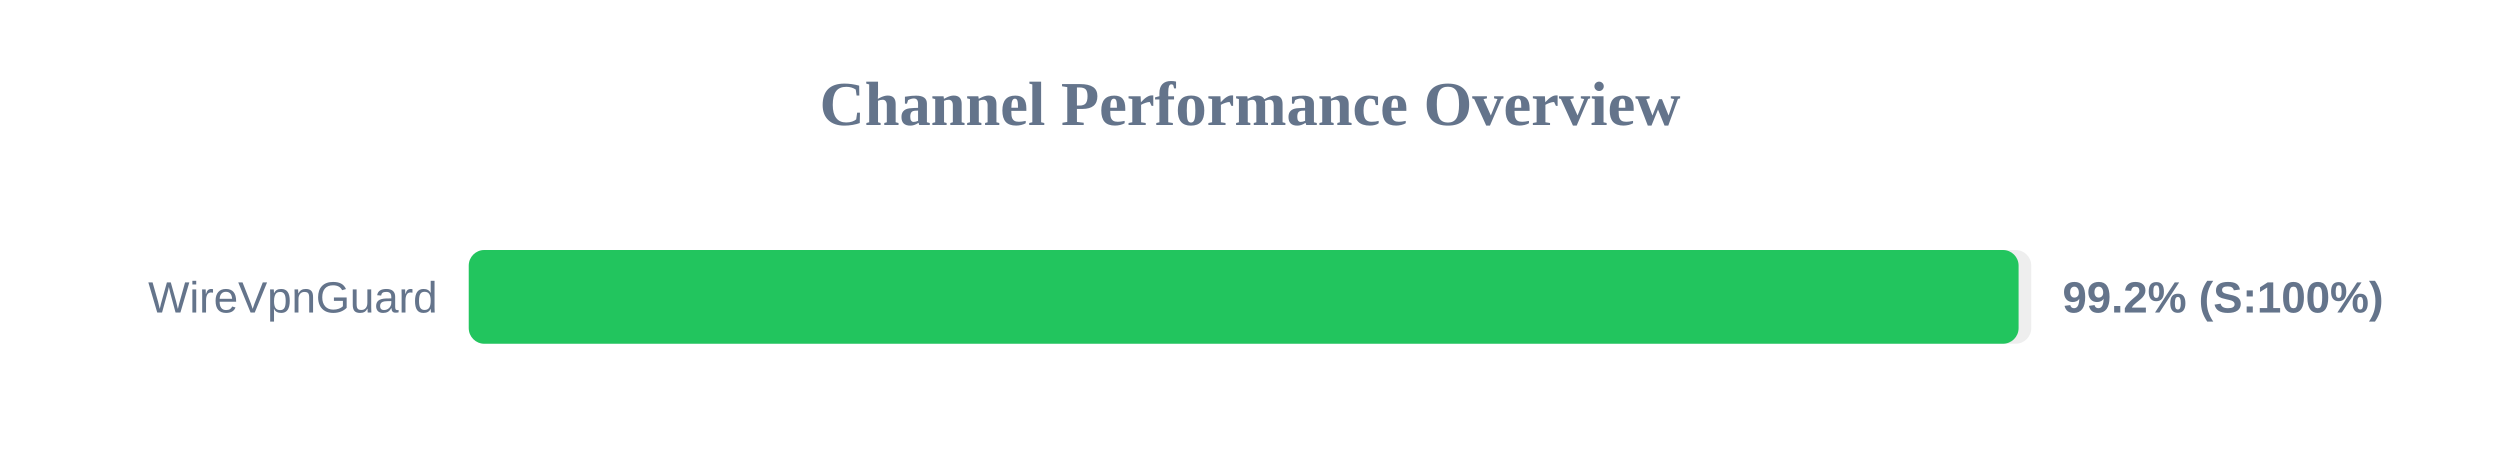
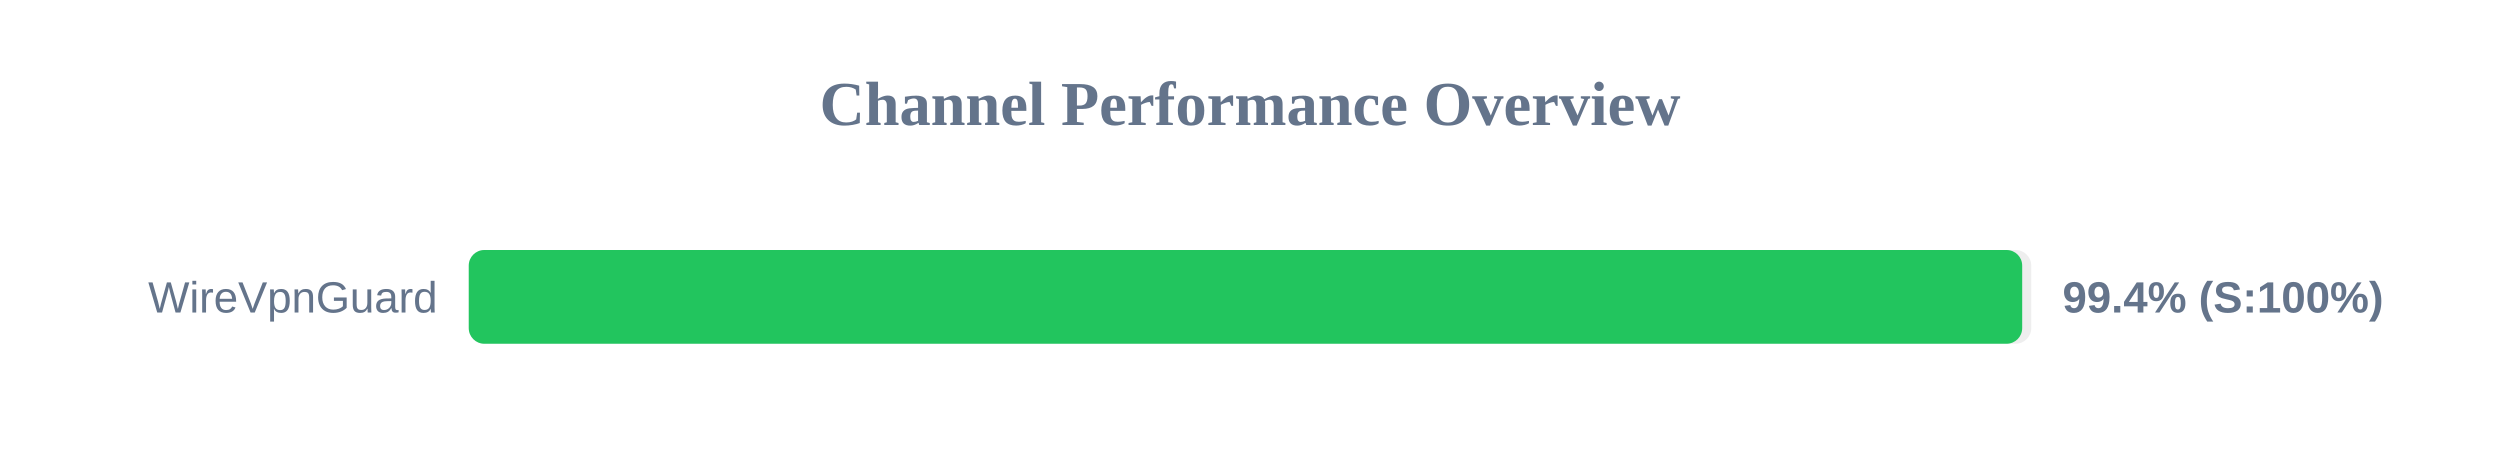
<svg xmlns="http://www.w3.org/2000/svg" width="800" height="150" version="1.1">
  <style>
        .row { font: 14px Arial; fill: #64748b; }
        .score { font: bold 14px Arial; fill: #64748b; }
    </style>
  <text x="400" y="40" text-anchor="middle" font-size="20px" font-weight="bold" fill="#64748b">Channel Performance Overview</text>
  <rect x="150" y="80" width="500" height="30" fill="#eee" rx="5" />
-   <rect x="150" y="80" width="495.95" height="30" fill="#22c55e" rx="5" />
+   <rect x="150" y="80" width="497.1" height="30" fill="#22c55e" rx="5" />
  <text x="140" y="100" text-anchor="end" class="row">WireVpnGuard</text>
-   <text x="660" y="100" text-anchor="start" class="score">99.2% (S:100%)</text>
+   <text x="660" y="100" text-anchor="start" class="score">99.4% (S:100%)</text>
</svg>
